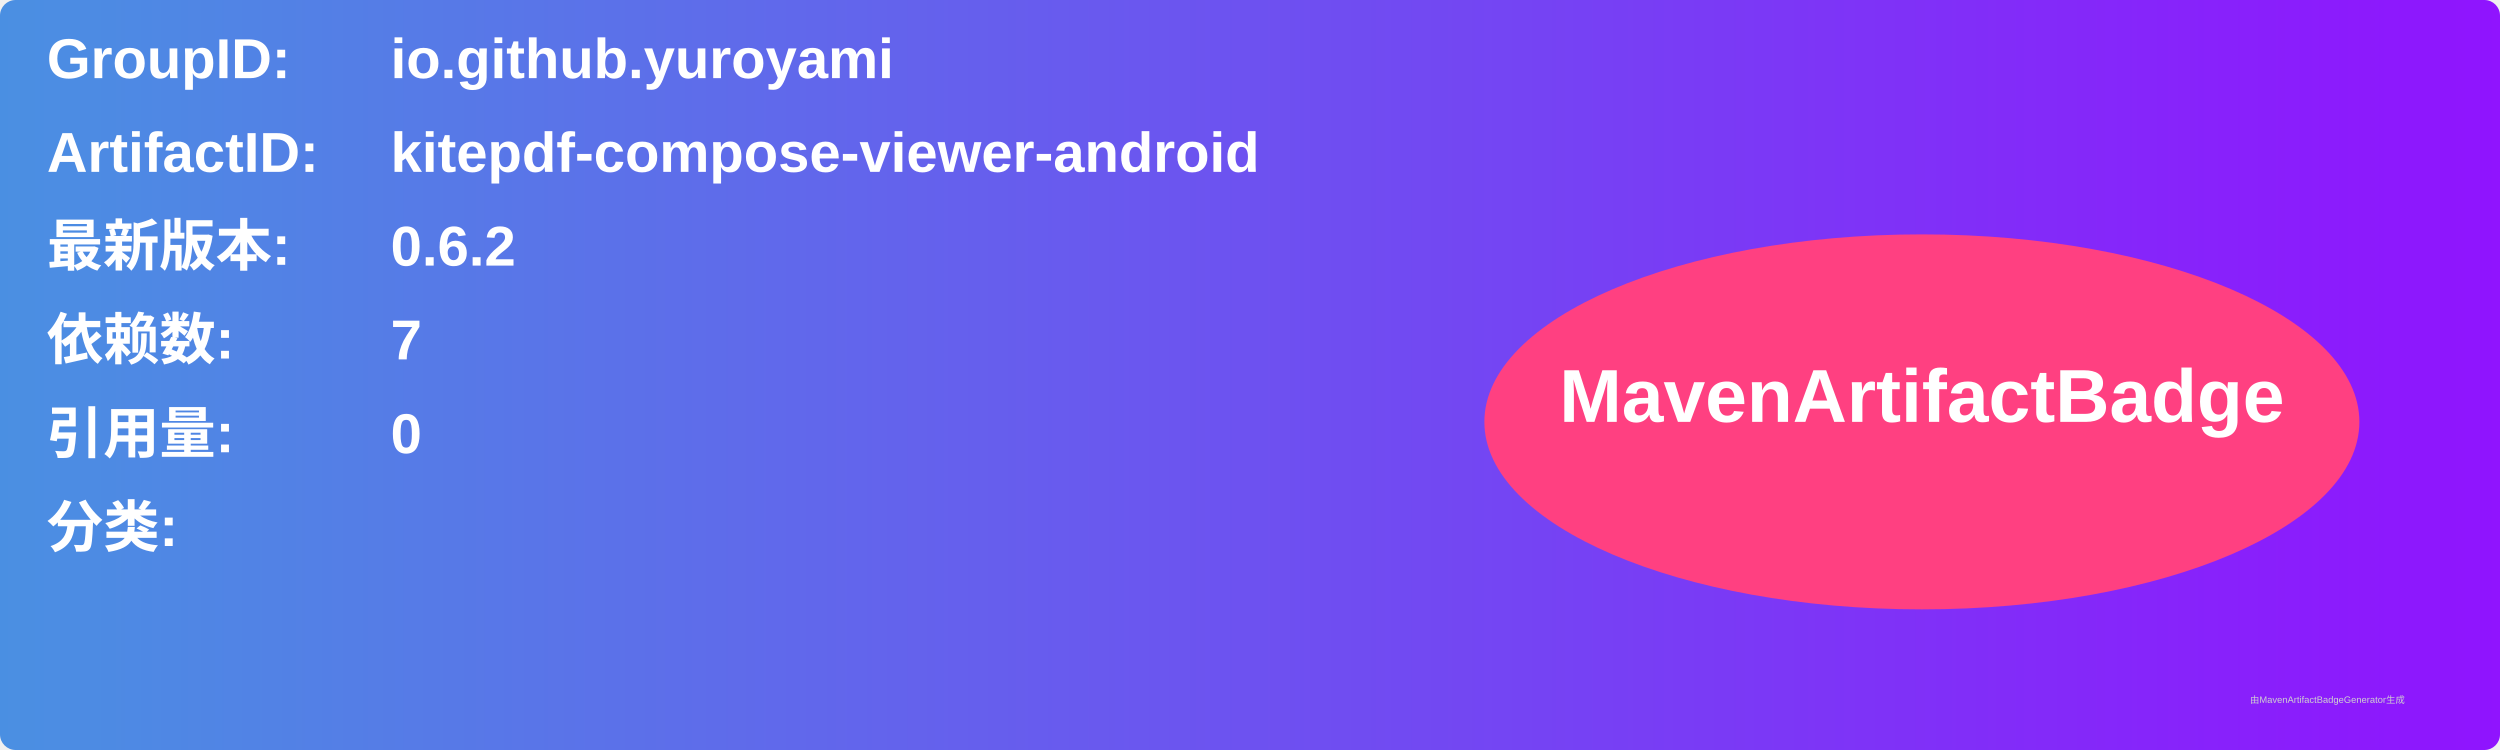
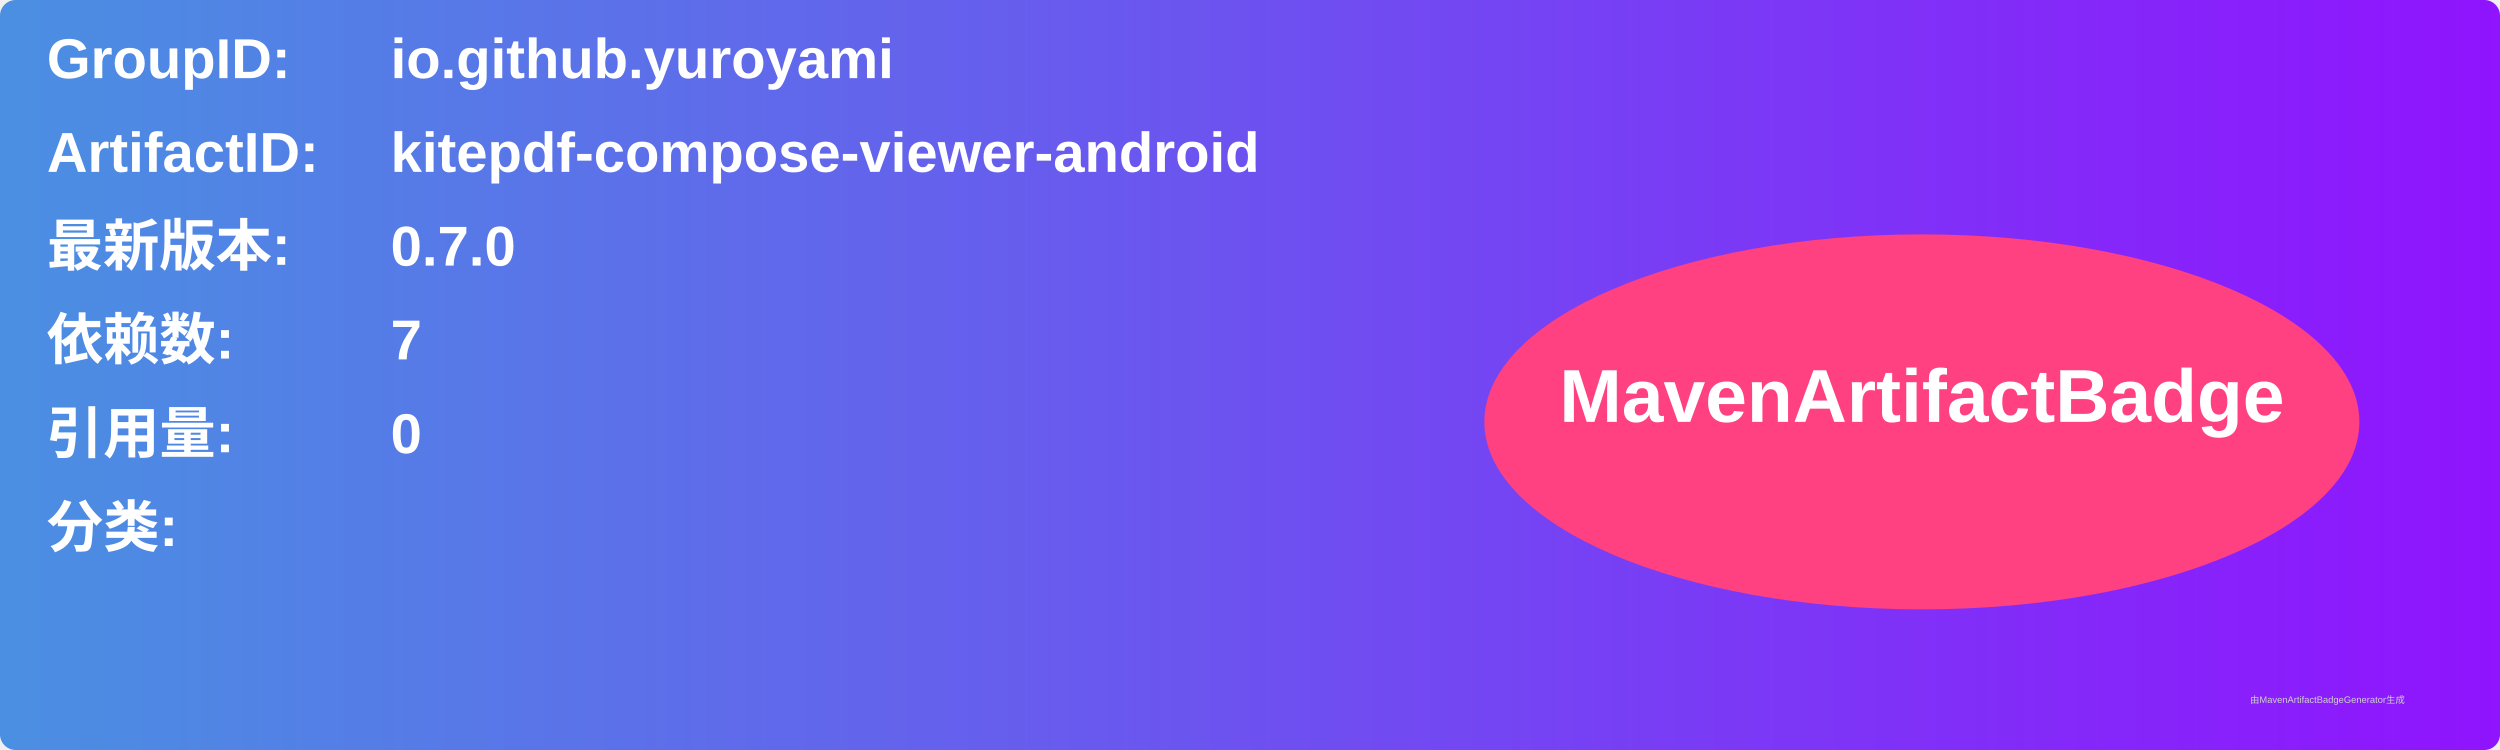
<svg xmlns="http://www.w3.org/2000/svg" width="800" height="240" viewBox="0 0 800 240">
  <linearGradient id="grad" x1="0%" y1="0%" x2="100%" y2="0%">
    <stop offset="0%" stop-color="#4a90e2" />
    <stop offset="100%" stop-color="#9013fe" />
  </linearGradient>
  <rect width="100%" height="100%" rx="5" ry="5" fill="url(#grad)" />
  <g transform="translate(15, 15)">
    <text x="0" y="10" font-family="Arial" font-size="18" fill="white" font-weight="bold" width="260">GroupID:</text>
    <text x="110" y="10" font-family="Arial" font-size="18" fill="white" font-weight="bold" width="460">io.github.yuroyami</text>
    <text x="0" y="40" font-family="Arial" font-size="18" fill="white" font-weight="bold" width="260">ArtifactID:</text>
    <text x="110" y="40" font-family="Arial" font-size="18" fill="white" font-weight="bold" width="460">kitepdf-compose-viewer-android</text>
    <text x="0" y="70" font-family="Arial" font-size="18" fill="white" font-weight="bold">最新版本:</text>
    <text x="110" y="70" font-family="Arial" font-size="18" fill="white" font-weight="bold">
-       <tspan font-weight="bold">0.6.2</tspan>
+       <tspan font-weight="bold">0.7.0</tspan>
    </text>
    <text x="0" y="100" font-family="Arial" font-size="18" fill="white" font-weight="bold">依赖数: </text>
    <text x="110" y="100" font-family="Arial" font-size="18" fill="white">
      <tspan font-weight="bold">7</tspan>
    </text>
    <text x="0" y="130" font-family="Arial" font-size="18" fill="white" font-weight="bold">引用量: </text>
    <text x="110" y="130" font-family="Arial" font-size="18" fill="white">
      <tspan font-weight="bold">0</tspan>
    </text>
    <text x="0" y="160" font-family="Arial" font-size="18" fill="white" font-weight="bold">分类:</text>
    <text x="10" y="190" font-family="Arial" font-size="10" fill="white">
      <tspan font-weight="bold" />
    </text>
    <ellipse cx="600" cy="120" rx="140" ry="60" fill="#ff4081" />
    <text x="600" y="120" text-anchor="middle" font-family="Arial" font-size="24" fill="white" font-weight="bold">MavenArtifactBadge</text>
  </g>
  <text x="720" y="225" font-family="Arial" font-size="3" fill="#d0d0d0">由MavenArtifactBadgeGenerator生成</text>
</svg>
